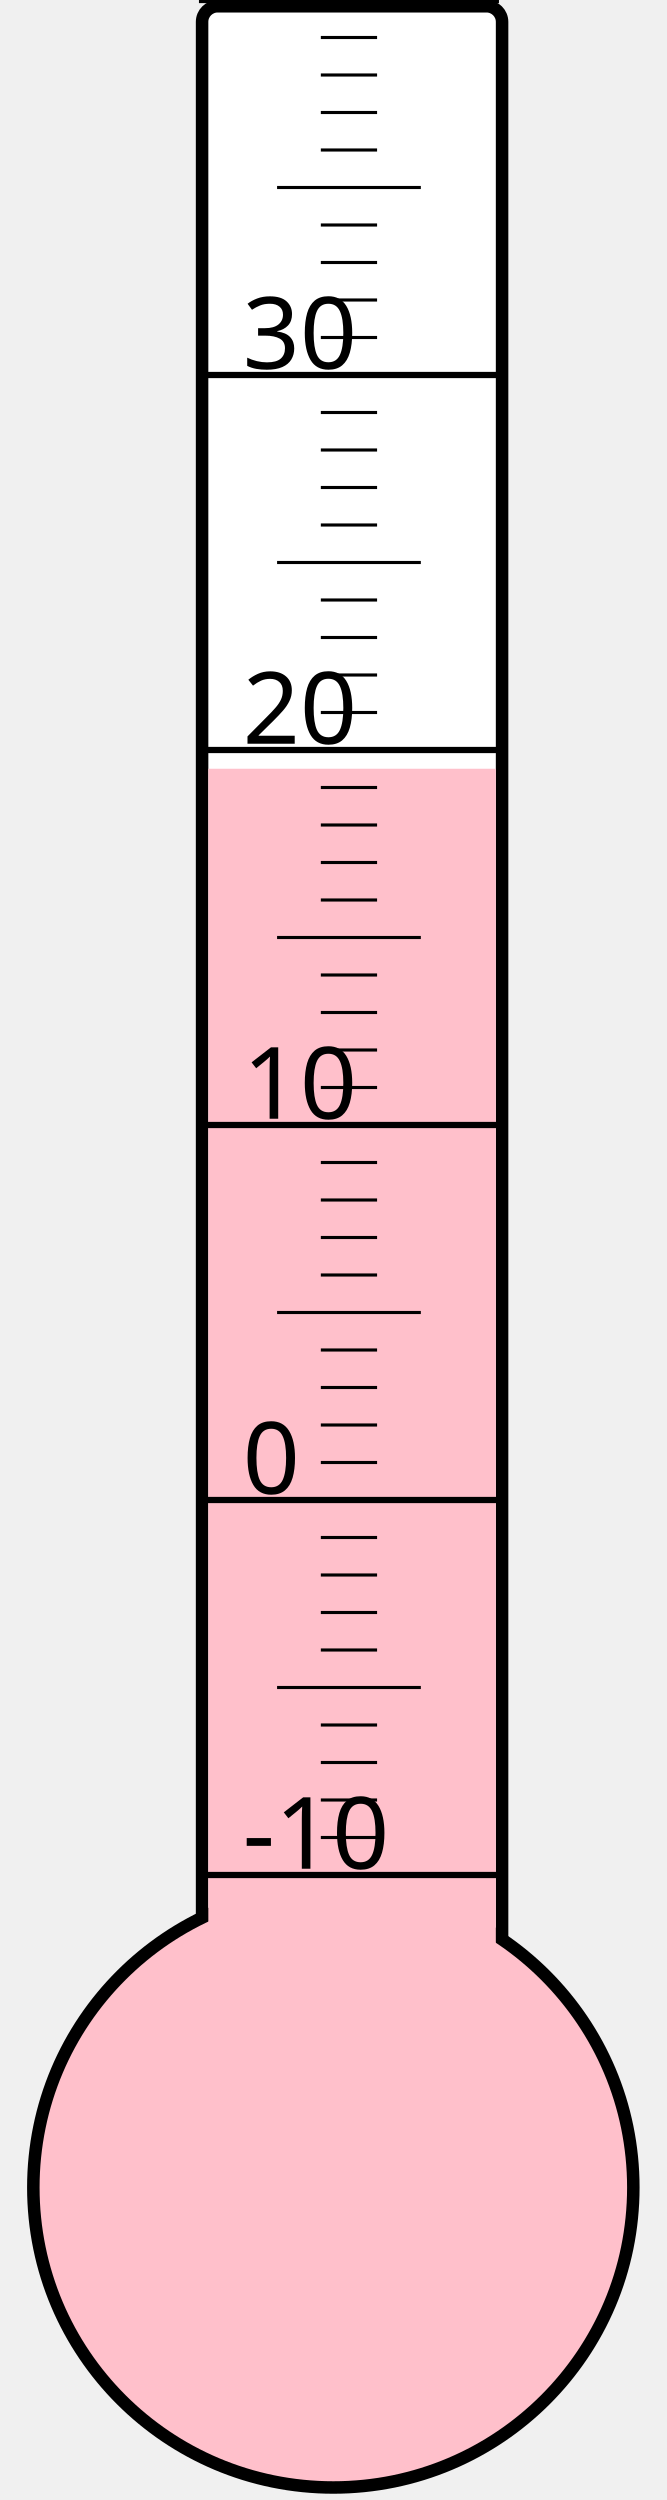
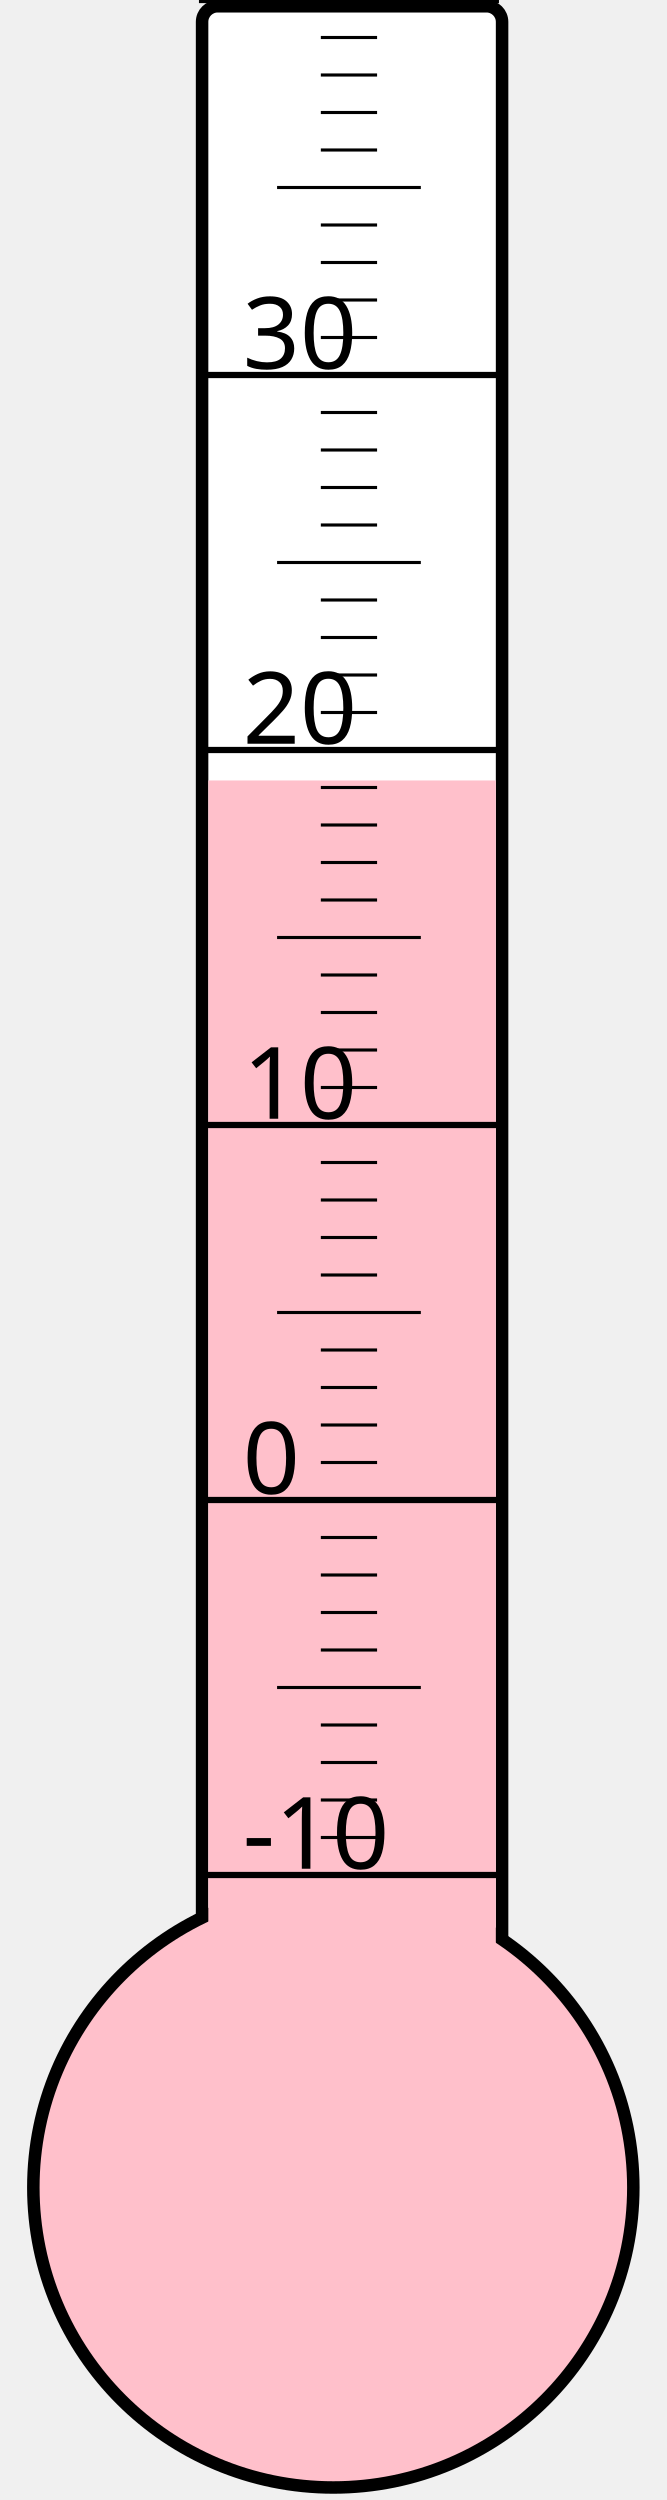
<svg xmlns="http://www.w3.org/2000/svg" width="40px" height="150px" viewBox="0 0 200 800">
  <rect width="200" height="800" x="0" y="0" style="fill: #ffffeb; fill-opacity: 0;" />
  <rect width="96" height="680" x="58" y="2" rx="5" ry="5" style="fill: white; fill-opacity: 1; stroke: black; stroke-width: 4;" />
  <circle cx="100" cy="700" r="96" style="fill: pink; stroke: black; stroke-width: 4;" />
-   <rect width="92" height="454.0" x="60" y="246.0" style="fill: pink; fill-opacity: 1; stroke-width: 0;" />
+   <rect width="92" height="450.25" x="60" y="249.75" style="fill: pink; fill-opacity: 1; stroke-width: 0;" />
  <text x="71" y="598" style="font-family: sans-serif; font-size: 24pt;">-10</text>
  <text x="71" y="478" style="font-family: sans-serif; font-size: 24pt;">0</text>
  <text x="71" y="358" style="font-family: sans-serif; font-size: 24pt;">10</text>
  <text x="71" y="238" style="font-family: sans-serif; font-size: 24pt;">20</text>
  <text x="71" y="118" style="font-family: sans-serif; font-size: 24pt;">30</text>
  <g style="stroke: black;">
    <line x1="57" y1="600" x2="153" y2="600" style="stroke-width: 2;" />
    <line x1="96" y1="588" x2="114" y2="588" style="stroke-width: 1;" />
    <line x1="96" y1="576" x2="114" y2="576" style="stroke-width: 1;" />
    <line x1="96" y1="564" x2="114" y2="564" style="stroke-width: 1;" />
    <line x1="96" y1="552" x2="114" y2="552" style="stroke-width: 1;" />
    <line x1="82" y1="540" x2="128" y2="540" style="stroke-width: 1;" />
    <line x1="96" y1="528" x2="114" y2="528" style="stroke-width: 1;" />
    <line x1="96" y1="516" x2="114" y2="516" style="stroke-width: 1;" />
    <line x1="96" y1="504" x2="114" y2="504" style="stroke-width: 1;" />
    <line x1="96" y1="492" x2="114" y2="492" style="stroke-width: 1;" />
    <line x1="57" y1="480" x2="153" y2="480" style="stroke-width: 2;" />
    <line x1="96" y1="468" x2="114" y2="468" style="stroke-width: 1;" />
    <line x1="96" y1="456" x2="114" y2="456" style="stroke-width: 1;" />
    <line x1="96" y1="444" x2="114" y2="444" style="stroke-width: 1;" />
    <line x1="96" y1="432" x2="114" y2="432" style="stroke-width: 1;" />
    <line x1="82" y1="420" x2="128" y2="420" style="stroke-width: 1;" />
    <line x1="96" y1="408" x2="114" y2="408" style="stroke-width: 1;" />
    <line x1="96" y1="396" x2="114" y2="396" style="stroke-width: 1;" />
    <line x1="96" y1="384" x2="114" y2="384" style="stroke-width: 1;" />
    <line x1="96" y1="372" x2="114" y2="372" style="stroke-width: 1;" />
    <line x1="57" y1="360" x2="153" y2="360" style="stroke-width: 2;" />
    <line x1="96" y1="348" x2="114" y2="348" style="stroke-width: 1;" />
    <line x1="96" y1="336" x2="114" y2="336" style="stroke-width: 1;" />
    <line x1="96" y1="324" x2="114" y2="324" style="stroke-width: 1;" />
    <line x1="96" y1="312" x2="114" y2="312" style="stroke-width: 1;" />
    <line x1="82" y1="300" x2="128" y2="300" style="stroke-width: 1;" />
    <line x1="96" y1="288" x2="114" y2="288" style="stroke-width: 1;" />
    <line x1="96" y1="276" x2="114" y2="276" style="stroke-width: 1;" />
    <line x1="96" y1="264" x2="114" y2="264" style="stroke-width: 1;" />
    <line x1="96" y1="252" x2="114" y2="252" style="stroke-width: 1;" />
    <line x1="57" y1="240" x2="153" y2="240" style="stroke-width: 2;" />
    <line x1="96" y1="228" x2="114" y2="228" style="stroke-width: 1;" />
    <line x1="96" y1="216" x2="114" y2="216" style="stroke-width: 1;" />
    <line x1="96" y1="204" x2="114" y2="204" style="stroke-width: 1;" />
    <line x1="96" y1="192" x2="114" y2="192" style="stroke-width: 1;" />
    <line x1="82" y1="180" x2="128" y2="180" style="stroke-width: 1;" />
    <line x1="96" y1="168" x2="114" y2="168" style="stroke-width: 1;" />
    <line x1="96" y1="156" x2="114" y2="156" style="stroke-width: 1;" />
    <line x1="96" y1="144" x2="114" y2="144" style="stroke-width: 1;" />
    <line x1="96" y1="132" x2="114" y2="132" style="stroke-width: 1;" />
    <line x1="57" y1="120" x2="153" y2="120" style="stroke-width: 2;" />
    <line x1="96" y1="108" x2="114" y2="108" style="stroke-width: 1;" />
    <line x1="96" y1="96" x2="114" y2="96" style="stroke-width: 1;" />
    <line x1="96" y1="84" x2="114" y2="84" style="stroke-width: 1;" />
    <line x1="96" y1="72" x2="114" y2="72" style="stroke-width: 1;" />
    <line x1="82" y1="60" x2="128" y2="60" style="stroke-width: 1;" />
    <line x1="96" y1="48" x2="114" y2="48" style="stroke-width: 1;" />
    <line x1="96" y1="36" x2="114" y2="36" style="stroke-width: 1;" />
    <line x1="96" y1="24" x2="114" y2="24" style="stroke-width: 1;" />
    <line x1="96" y1="12" x2="114" y2="12" style="stroke-width: 1;" />
    <line x1="57" y1="0" x2="153" y2="0" style="stroke-width: 2;" />
  </g>
</svg>
